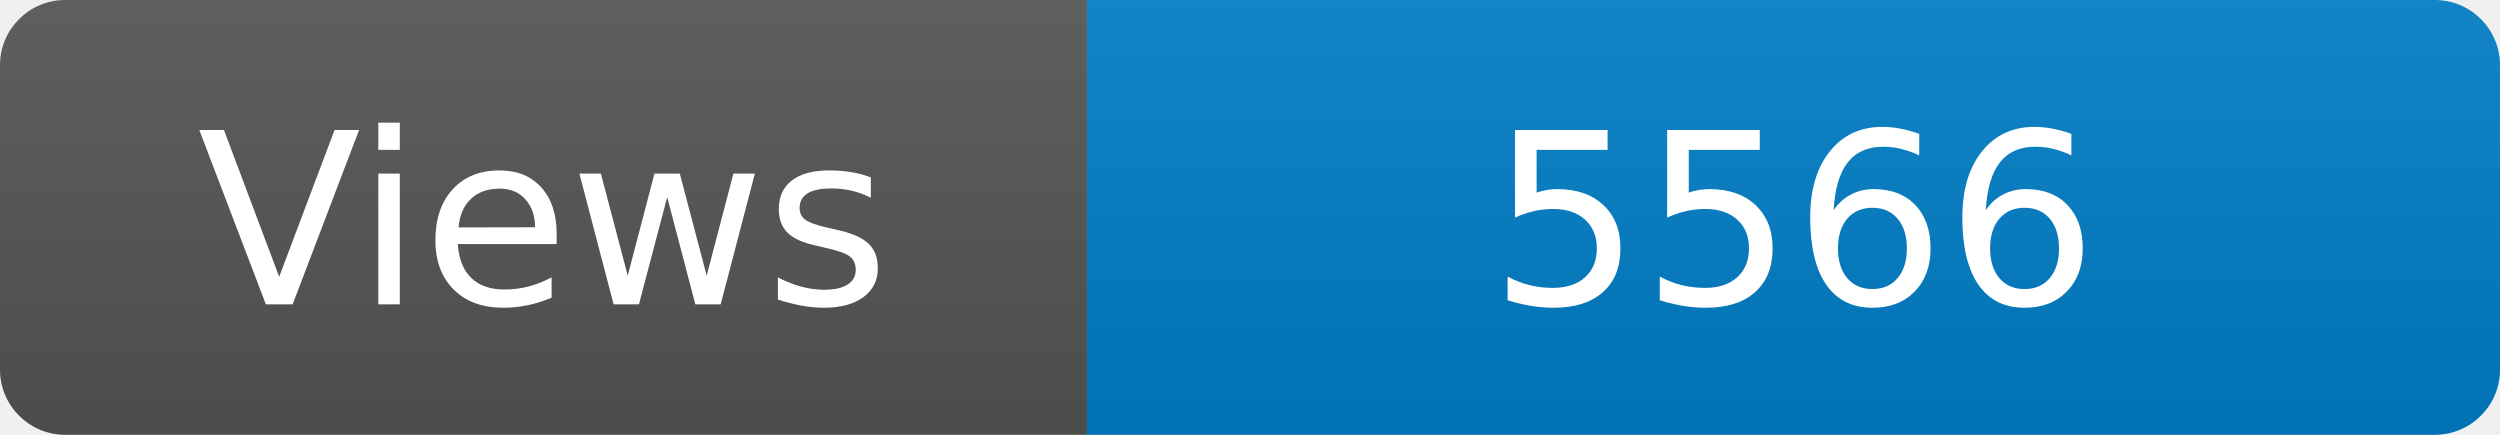
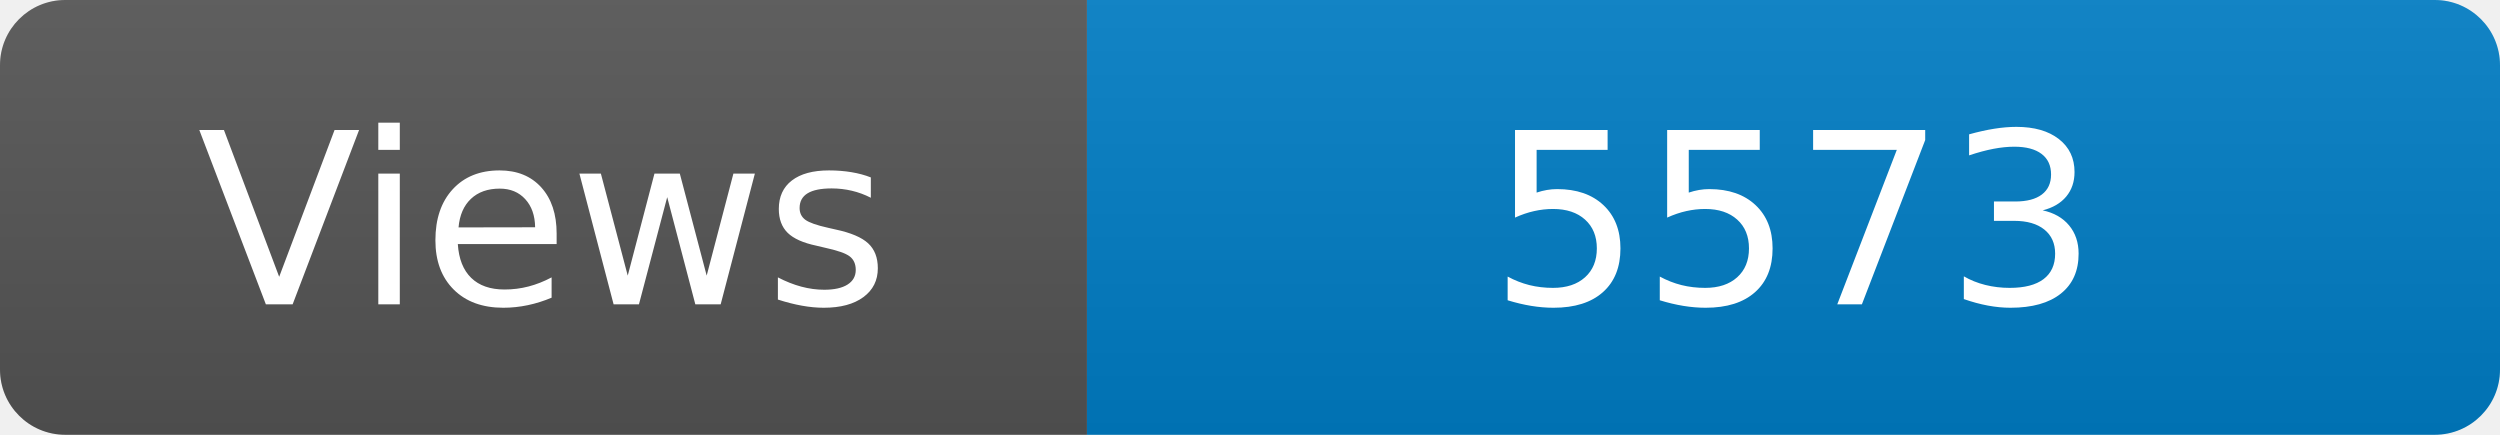
<svg xmlns="http://www.w3.org/2000/svg" width="115" height="20" role="img" aria-label="Maintained?: yes">
  <linearGradient id="s" x2="0" y2="100%">
    <stop offset="0" stop-color="#bbb" stop-opacity=".1" />
    <stop offset="1" stop-opacity=".1" />
  </linearGradient>
  <clipPath id="r">
    <rect width="115" height="20" rx="3" fill="#fff" />
  </clipPath>
  <g clip-path="url(#r)">
    <rect width="50" height="20" fill="#555" />
    <rect x="50" width="160" height="20" fill="#007ec6" />
    <rect width="115" height="20" fill="url(#s)" />
  </g>
  <g fill="#fff" text-anchor="middle" font-family="Verdana,Geneva,DejaVu Sans,sans-serif" font-size="110">
    <text x="250" y="140" transform="scale(.1)" fill="#fff">Views</text>
-     <text x="825" y="140" transform="scale(.1)" fill="#fff">5566</text>
+     <text x="825" y="140" transform="scale(.1)" fill="#fff">5573</text>
  </g>
</svg>
